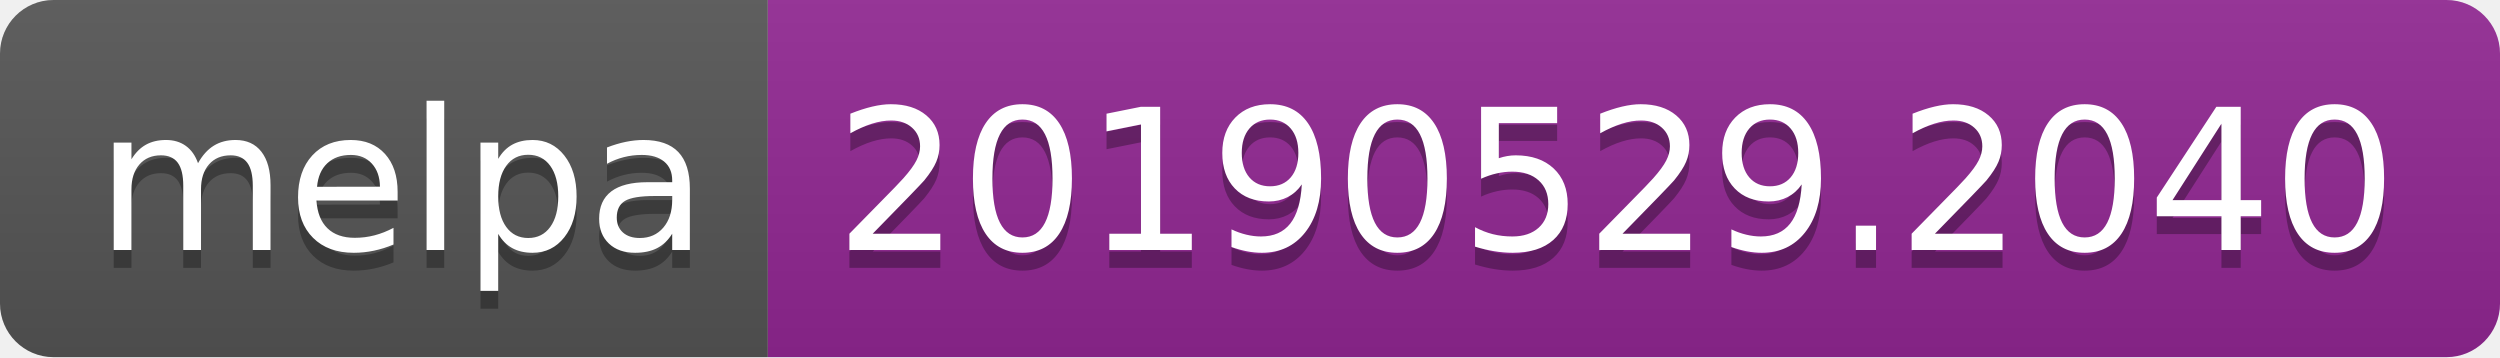
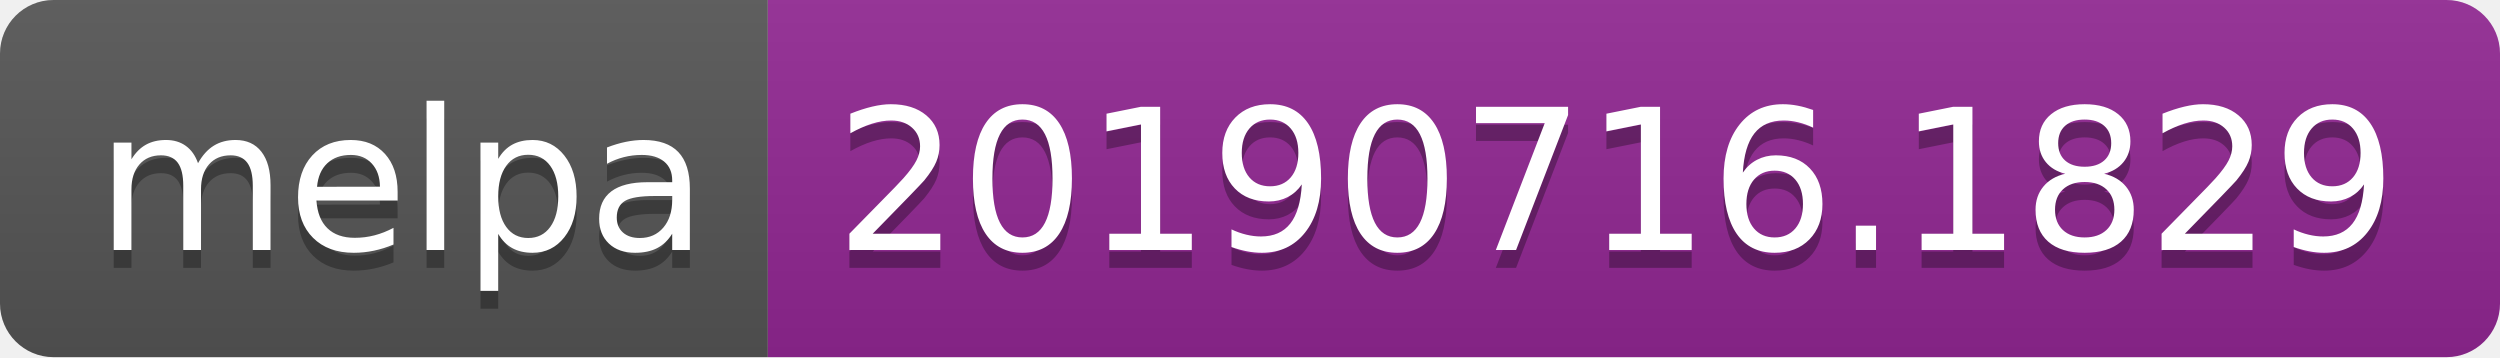
<svg xmlns="http://www.w3.org/2000/svg" width="140" height="20">
  <linearGradient id="b" x2="0" y2="100%">
    <stop offset="0" stop-color="#bbb" stop-opacity=".1" />
    <stop offset="1" stop-opacity=".1" />
  </linearGradient>
  <clipPath id="a">
    <rect width="140" height="20" rx="3" fill="#fff" />
  </clipPath>
  <g clip-path="url(#a)">
    <path fill="#555" d="M0 0h43v20H0z" />
    <path fill="#922793" d="M43 0h97v20H43z" />
    <path fill="url(#b)" d="M0 0h140v20H0z" />
  </g>
  <g fill="#fff" text-anchor="middle" font-family="DejaVu Sans,Verdana,Geneva,sans-serif" font-size="110">
    <text x="225" y="150" fill="#010101" fill-opacity=".3" transform="scale(.1)" textLength="330">melpa</text>
    <text x="225" y="140" transform="scale(.1)" textLength="330">melpa</text>
-     <text x="905" y="150" fill="#010101" fill-opacity=".3" transform="scale(.1)" textLength="870">20190529.2040</text>
-     <text x="905" y="140" transform="scale(.1)" textLength="870">20190529.2040</text>
+     <text x="905" y="150" fill="#010101" fill-opacity=".3" transform="scale(.1)" textLength="870">20190716.1829</text>
+     <text x="905" y="140" transform="scale(.1)" textLength="870">20190716.1829</text>
  </g>
</svg>
